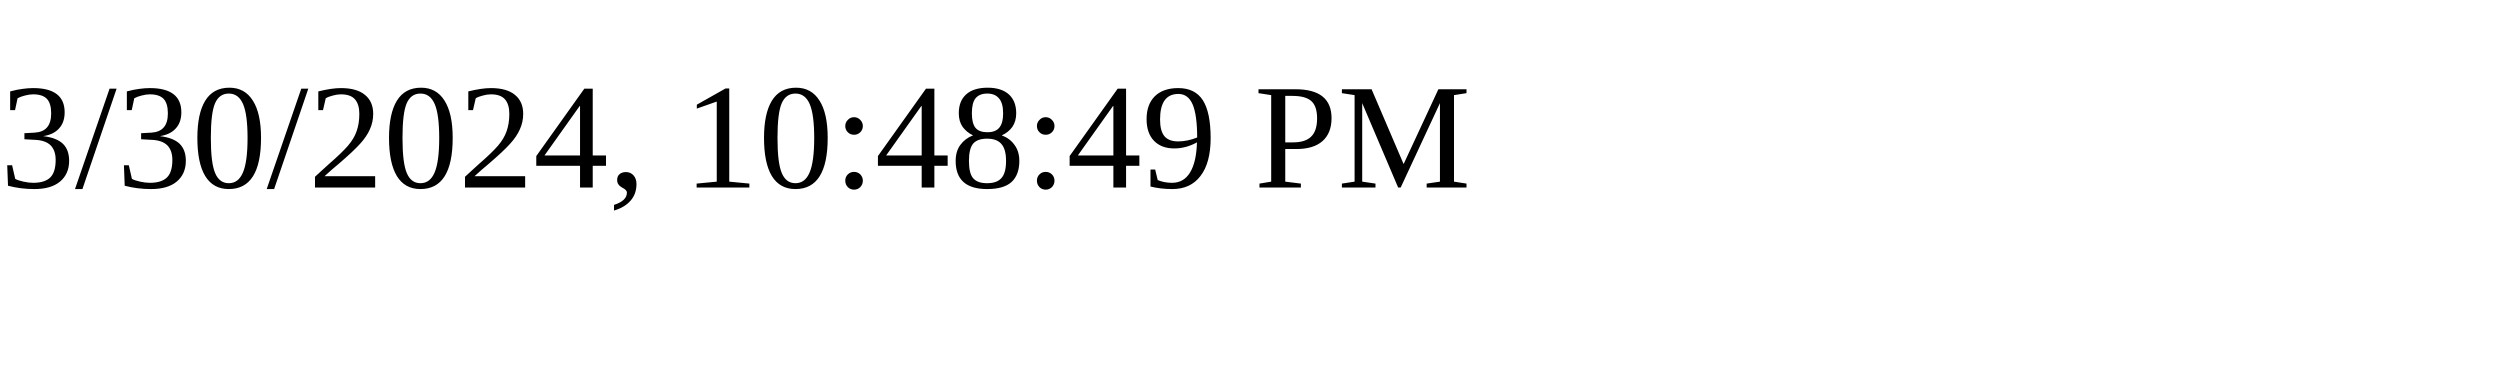
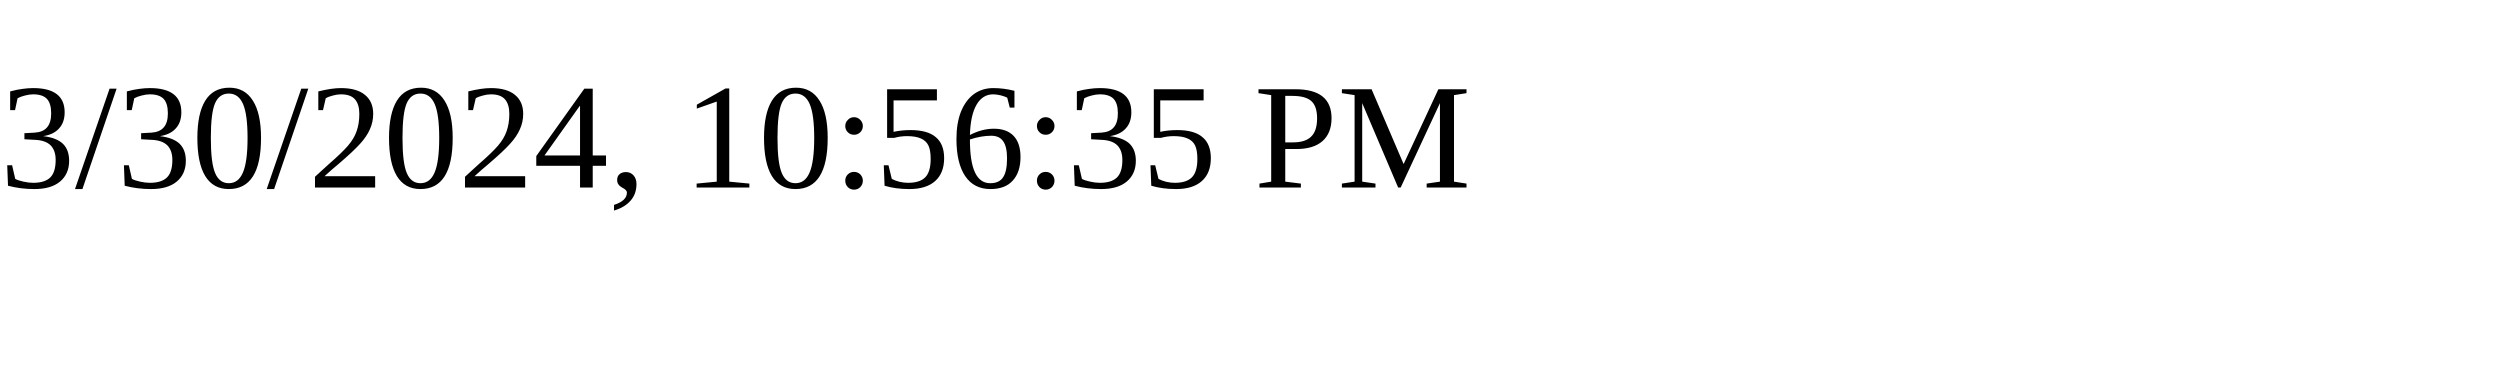
<svg xmlns="http://www.w3.org/2000/svg" height="30" width="200">
-   <text x="0" y="15">3/30/2024, 10:48:49 PM</text>
+   <text x="0" y="15">3/30/2024, 10:56:35 PM</text>
</svg>
